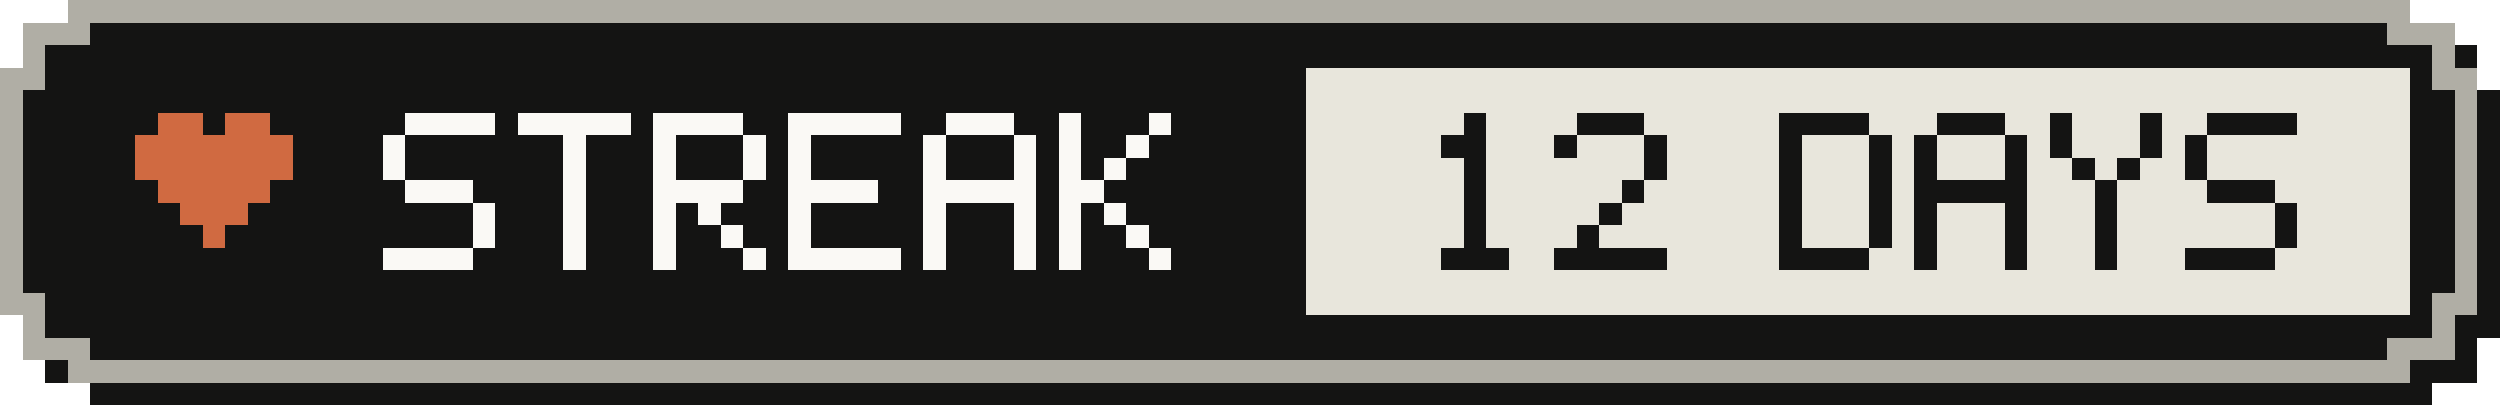
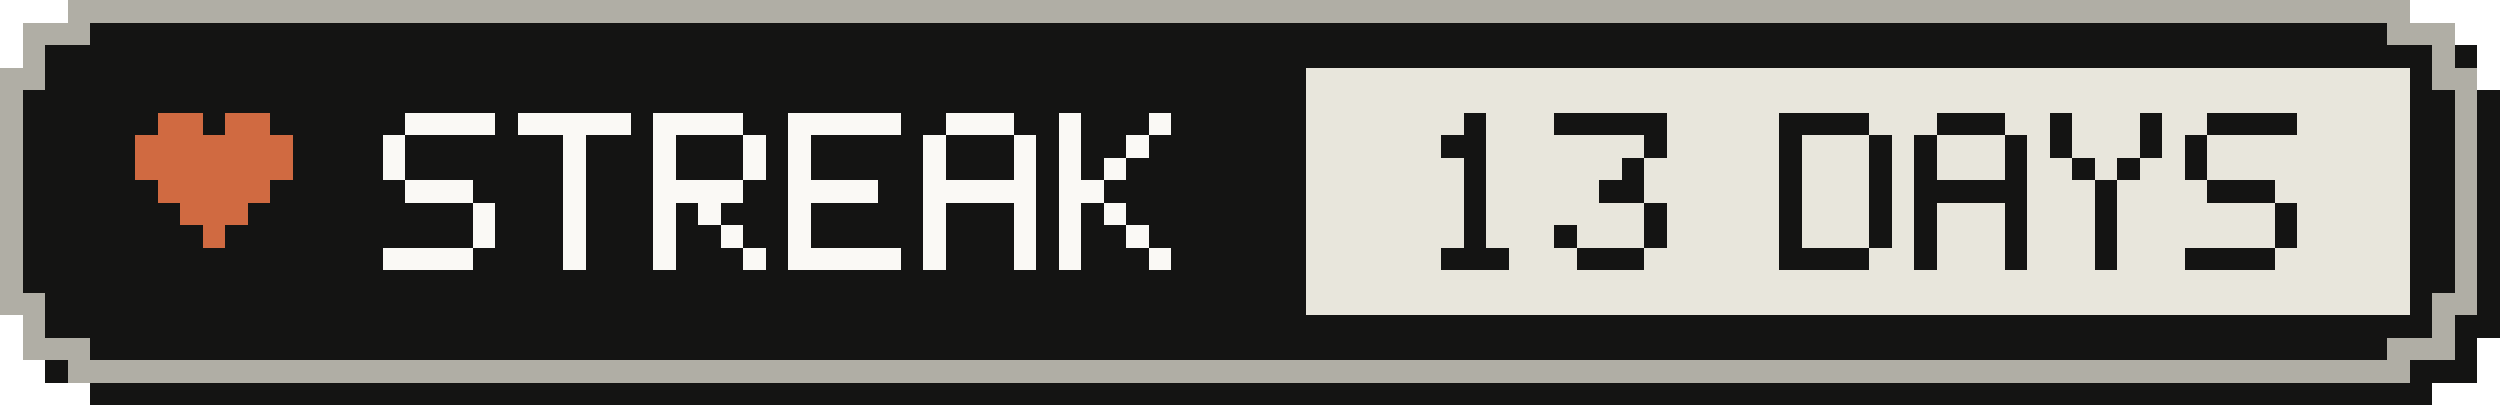
- <svg xmlns="http://www.w3.org/2000/svg" width="111" height="18" viewBox="0 0 111 18" role="img" aria-label="Active-day streak: 12 Days">
+ <svg xmlns="http://www.w3.org/2000/svg" width="111" height="18" viewBox="0 0 111 18" role="img" aria-label="Active-day streak: 13 Days">
  <g shape-rendering="crispEdges">
    <path fill="#141413" d="M4,1 H108 V2 H110 V4 H111 V15 H110 V17 H108 V18 H4 V17 H2 V15 H1 V4 H2 V2 H4 Z" />
    <path fill="#b0aea5" d="M3,0 H107 V1 H109 V3 H110 V14 H109 V16 H107 V17 H3 V16 H1 V14 H0 V3 H1 V1 H3 Z" />
    <path fill="#141413" d="M4,1 H106 V2 H108 V4 H109 V13 H108 V15 H106 V16 H4 V15 H2 V13 H1 V4 H2 V2 H4 Z" />
    <rect fill="#e8e6dc" x="58" y="3" width="49" height="11" />
    <g fill="#d06a41">
      <rect x="7" y="5" width="2" height="1" />
      <rect x="10" y="5" width="2" height="1" />
      <rect x="6" y="6" width="7" height="1" />
      <rect x="6" y="7" width="7" height="1" />
      <rect x="7" y="8" width="5" height="1" />
      <rect x="8" y="9" width="3" height="1" />
      <rect x="9" y="10" width="1" height="1" />
    </g>
    <g fill="#faf9f5">
      <rect x="18" y="5" width="4" height="1" />
      <rect x="17" y="6" width="1" height="1" />
      <rect x="17" y="7" width="1" height="1" />
      <rect x="18" y="8" width="3" height="1" />
      <rect x="21" y="9" width="1" height="1" />
      <rect x="21" y="10" width="1" height="1" />
      <rect x="17" y="11" width="4" height="1" />
      <rect x="23" y="5" width="5" height="1" />
      <rect x="25" y="6" width="1" height="1" />
      <rect x="25" y="7" width="1" height="1" />
      <rect x="25" y="8" width="1" height="1" />
      <rect x="25" y="9" width="1" height="1" />
      <rect x="25" y="10" width="1" height="1" />
      <rect x="25" y="11" width="1" height="1" />
      <rect x="29" y="5" width="4" height="1" />
      <rect x="29" y="6" width="1" height="1" />
      <rect x="33" y="6" width="1" height="1" />
      <rect x="29" y="7" width="1" height="1" />
      <rect x="33" y="7" width="1" height="1" />
      <rect x="29" y="8" width="4" height="1" />
      <rect x="29" y="9" width="1" height="1" />
      <rect x="31" y="9" width="1" height="1" />
      <rect x="29" y="10" width="1" height="1" />
      <rect x="32" y="10" width="1" height="1" />
      <rect x="29" y="11" width="1" height="1" />
      <rect x="33" y="11" width="1" height="1" />
      <rect x="35" y="5" width="5" height="1" />
      <rect x="35" y="6" width="1" height="1" />
      <rect x="35" y="7" width="1" height="1" />
      <rect x="35" y="8" width="4" height="1" />
      <rect x="35" y="9" width="1" height="1" />
      <rect x="35" y="10" width="1" height="1" />
      <rect x="35" y="11" width="5" height="1" />
      <rect x="42" y="5" width="3" height="1" />
      <rect x="41" y="6" width="1" height="1" />
      <rect x="45" y="6" width="1" height="1" />
      <rect x="41" y="7" width="1" height="1" />
      <rect x="45" y="7" width="1" height="1" />
      <rect x="41" y="8" width="5" height="1" />
      <rect x="41" y="9" width="1" height="1" />
      <rect x="45" y="9" width="1" height="1" />
      <rect x="41" y="10" width="1" height="1" />
      <rect x="45" y="10" width="1" height="1" />
      <rect x="41" y="11" width="1" height="1" />
      <rect x="45" y="11" width="1" height="1" />
      <rect x="47" y="5" width="1" height="1" />
      <rect x="51" y="5" width="1" height="1" />
      <rect x="47" y="6" width="1" height="1" />
      <rect x="50" y="6" width="1" height="1" />
      <rect x="47" y="7" width="1" height="1" />
      <rect x="49" y="7" width="1" height="1" />
      <rect x="47" y="8" width="2" height="1" />
      <rect x="47" y="9" width="1" height="1" />
      <rect x="49" y="9" width="1" height="1" />
      <rect x="47" y="10" width="1" height="1" />
      <rect x="50" y="10" width="1" height="1" />
      <rect x="47" y="11" width="1" height="1" />
      <rect x="51" y="11" width="1" height="1" />
    </g>
    <g fill="#141413">
      <rect x="65" y="5" width="1" height="1" />
      <rect x="64" y="6" width="2" height="1" />
      <rect x="65" y="7" width="1" height="1" />
      <rect x="65" y="8" width="1" height="1" />
      <rect x="65" y="9" width="1" height="1" />
      <rect x="65" y="10" width="1" height="1" />
      <rect x="64" y="11" width="3" height="1" />
-       <rect x="70" y="5" width="3" height="1" />
-       <rect x="69" y="6" width="1" height="1" />
+       <rect x="69" y="5" width="5" height="1" />
      <rect x="73" y="6" width="1" height="1" />
-       <rect x="73" y="7" width="1" height="1" />
-       <rect x="72" y="8" width="1" height="1" />
-       <rect x="71" y="9" width="1" height="1" />
-       <rect x="70" y="10" width="1" height="1" />
-       <rect x="69" y="11" width="5" height="1" />
+       <rect x="72" y="7" width="1" height="1" />
+       <rect x="71" y="8" width="2" height="1" />
+       <rect x="73" y="9" width="1" height="1" />
+       <rect x="69" y="10" width="1" height="1" />
+       <rect x="73" y="10" width="1" height="1" />
+       <rect x="70" y="11" width="3" height="1" />
      <rect x="79" y="5" width="4" height="1" />
      <rect x="79" y="6" width="1" height="1" />
      <rect x="83" y="6" width="1" height="1" />
      <rect x="79" y="7" width="1" height="1" />
      <rect x="83" y="7" width="1" height="1" />
      <rect x="79" y="8" width="1" height="1" />
      <rect x="83" y="8" width="1" height="1" />
      <rect x="79" y="9" width="1" height="1" />
      <rect x="83" y="9" width="1" height="1" />
      <rect x="79" y="10" width="1" height="1" />
      <rect x="83" y="10" width="1" height="1" />
      <rect x="79" y="11" width="4" height="1" />
      <rect x="86" y="5" width="3" height="1" />
      <rect x="85" y="6" width="1" height="1" />
      <rect x="89" y="6" width="1" height="1" />
      <rect x="85" y="7" width="1" height="1" />
      <rect x="89" y="7" width="1" height="1" />
      <rect x="85" y="8" width="5" height="1" />
      <rect x="85" y="9" width="1" height="1" />
      <rect x="89" y="9" width="1" height="1" />
      <rect x="85" y="10" width="1" height="1" />
      <rect x="89" y="10" width="1" height="1" />
      <rect x="85" y="11" width="1" height="1" />
      <rect x="89" y="11" width="1" height="1" />
      <rect x="91" y="5" width="1" height="1" />
      <rect x="95" y="5" width="1" height="1" />
      <rect x="91" y="6" width="1" height="1" />
      <rect x="95" y="6" width="1" height="1" />
      <rect x="92" y="7" width="1" height="1" />
      <rect x="94" y="7" width="1" height="1" />
      <rect x="93" y="8" width="1" height="1" />
      <rect x="93" y="9" width="1" height="1" />
      <rect x="93" y="10" width="1" height="1" />
      <rect x="93" y="11" width="1" height="1" />
      <rect x="98" y="5" width="4" height="1" />
      <rect x="97" y="6" width="1" height="1" />
      <rect x="97" y="7" width="1" height="1" />
      <rect x="98" y="8" width="3" height="1" />
      <rect x="101" y="9" width="1" height="1" />
      <rect x="101" y="10" width="1" height="1" />
      <rect x="97" y="11" width="4" height="1" />
    </g>
  </g>
</svg>
